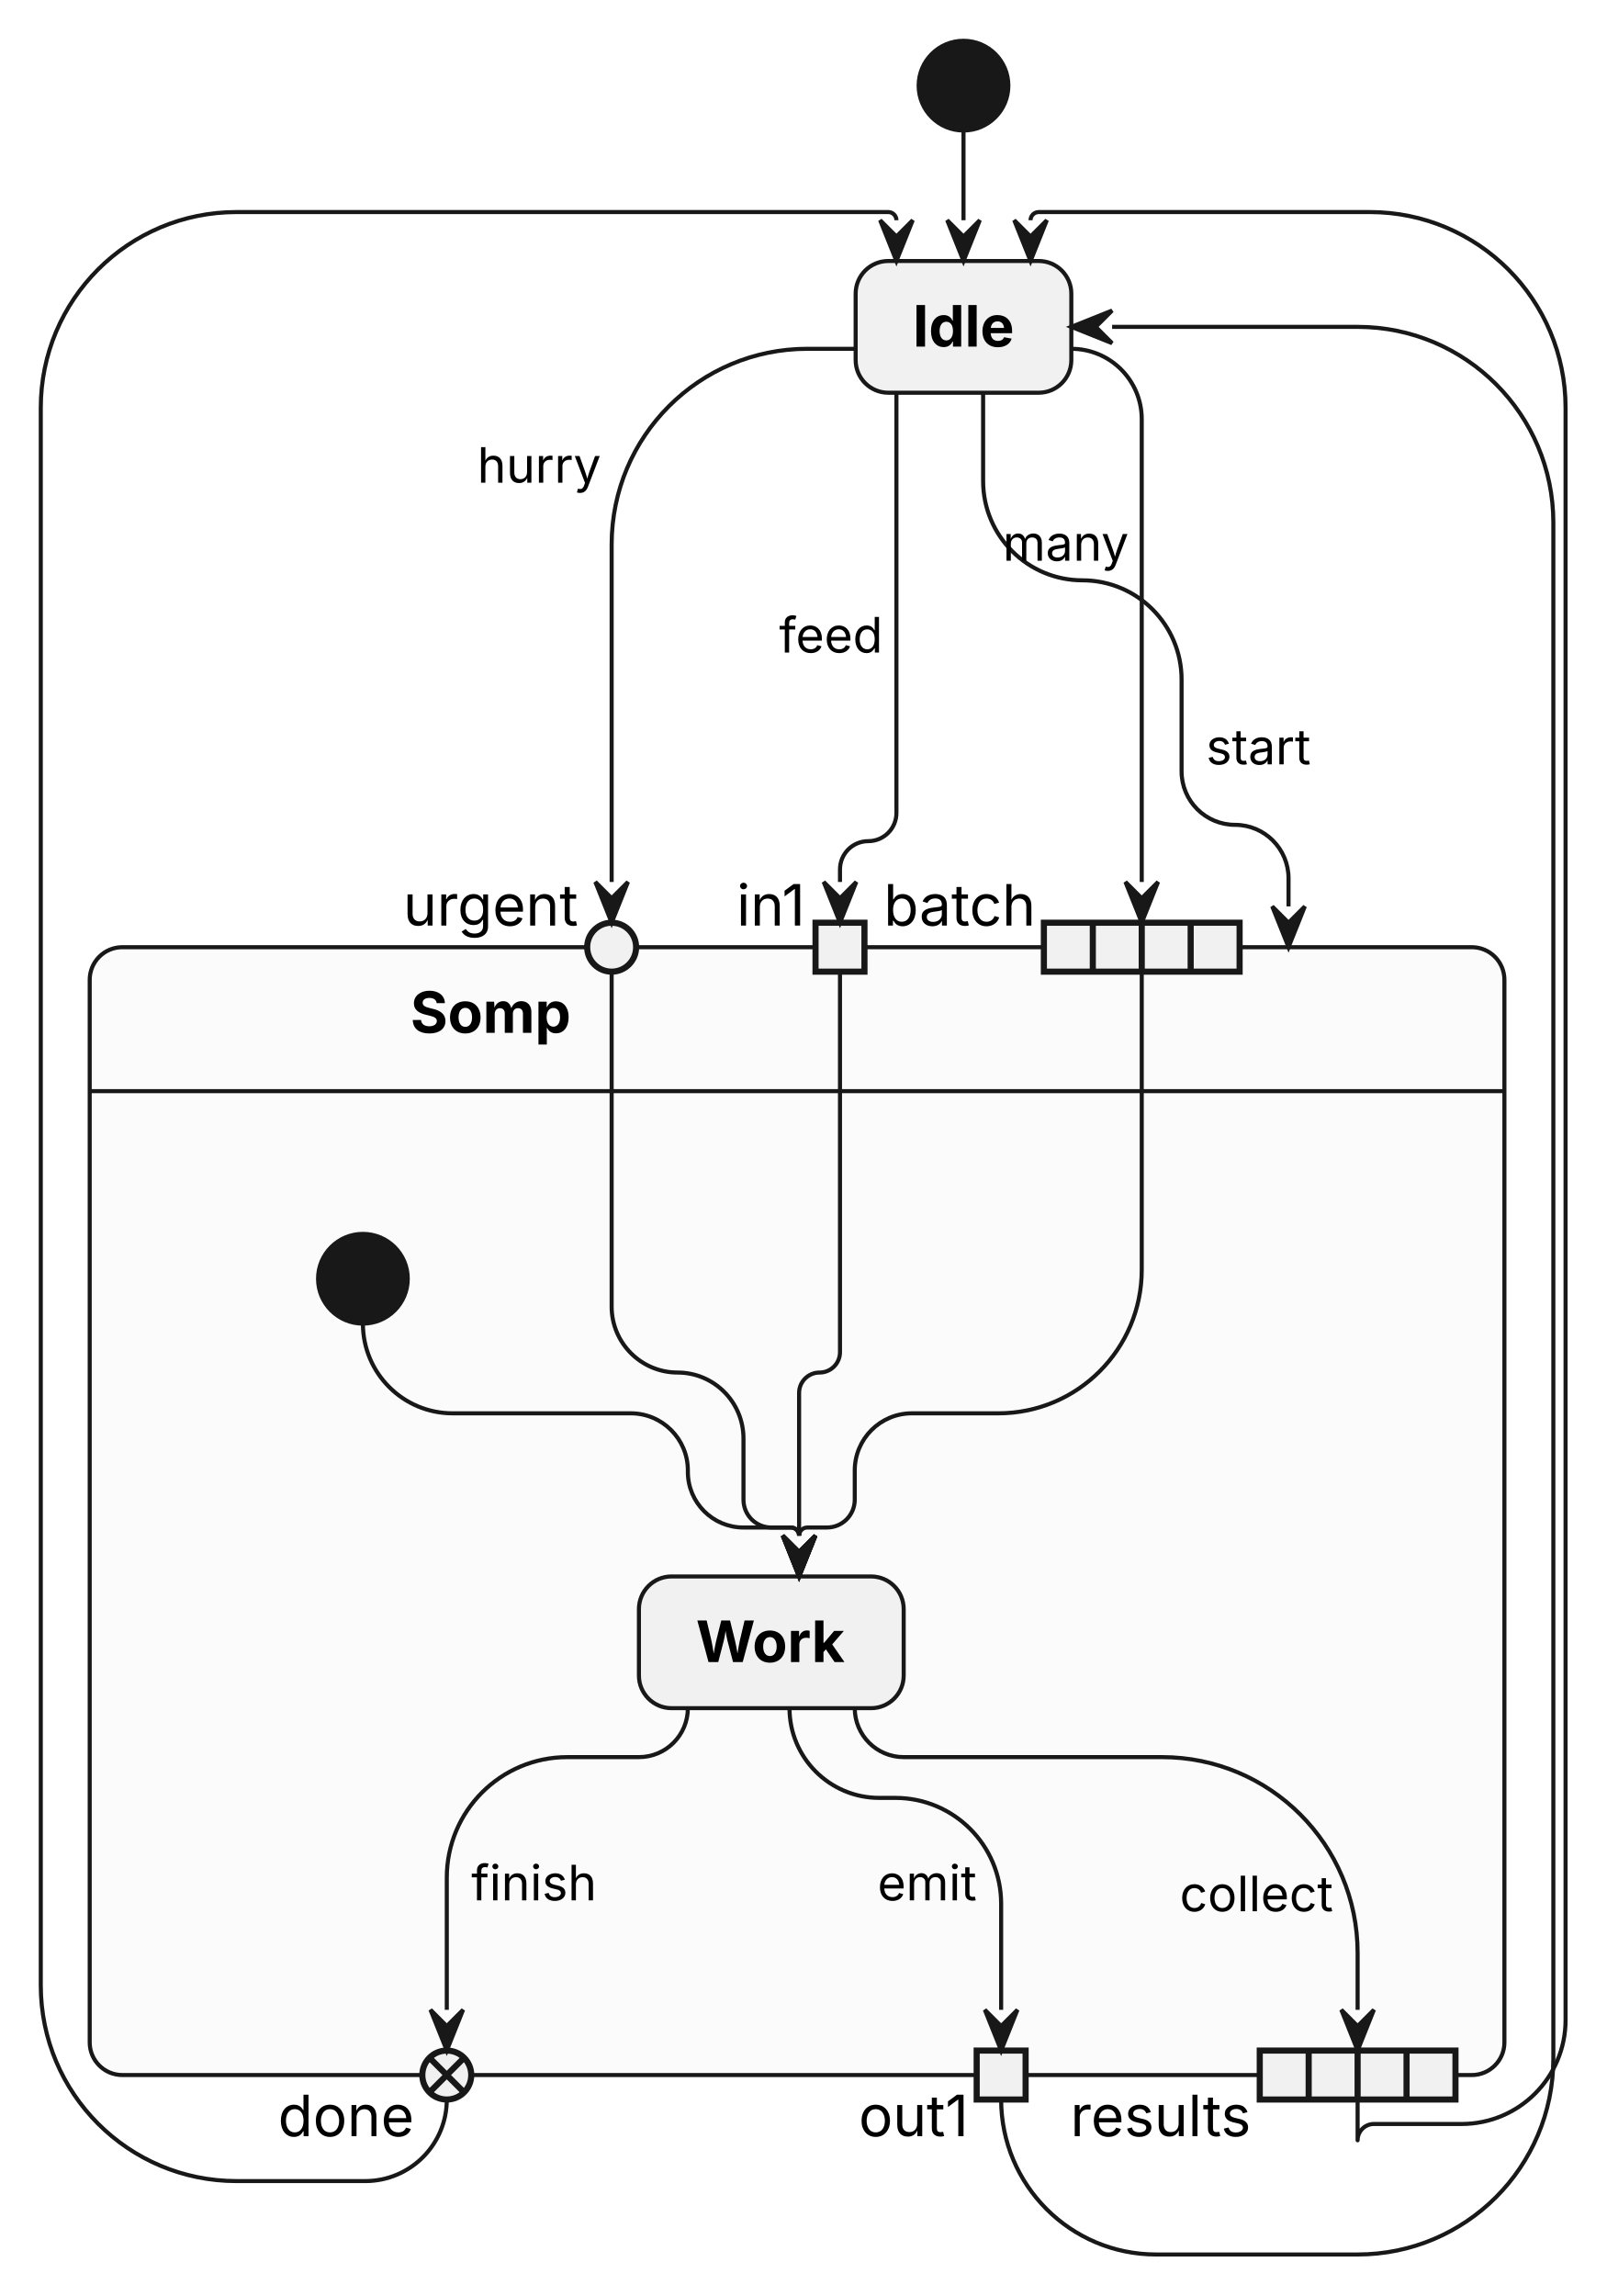
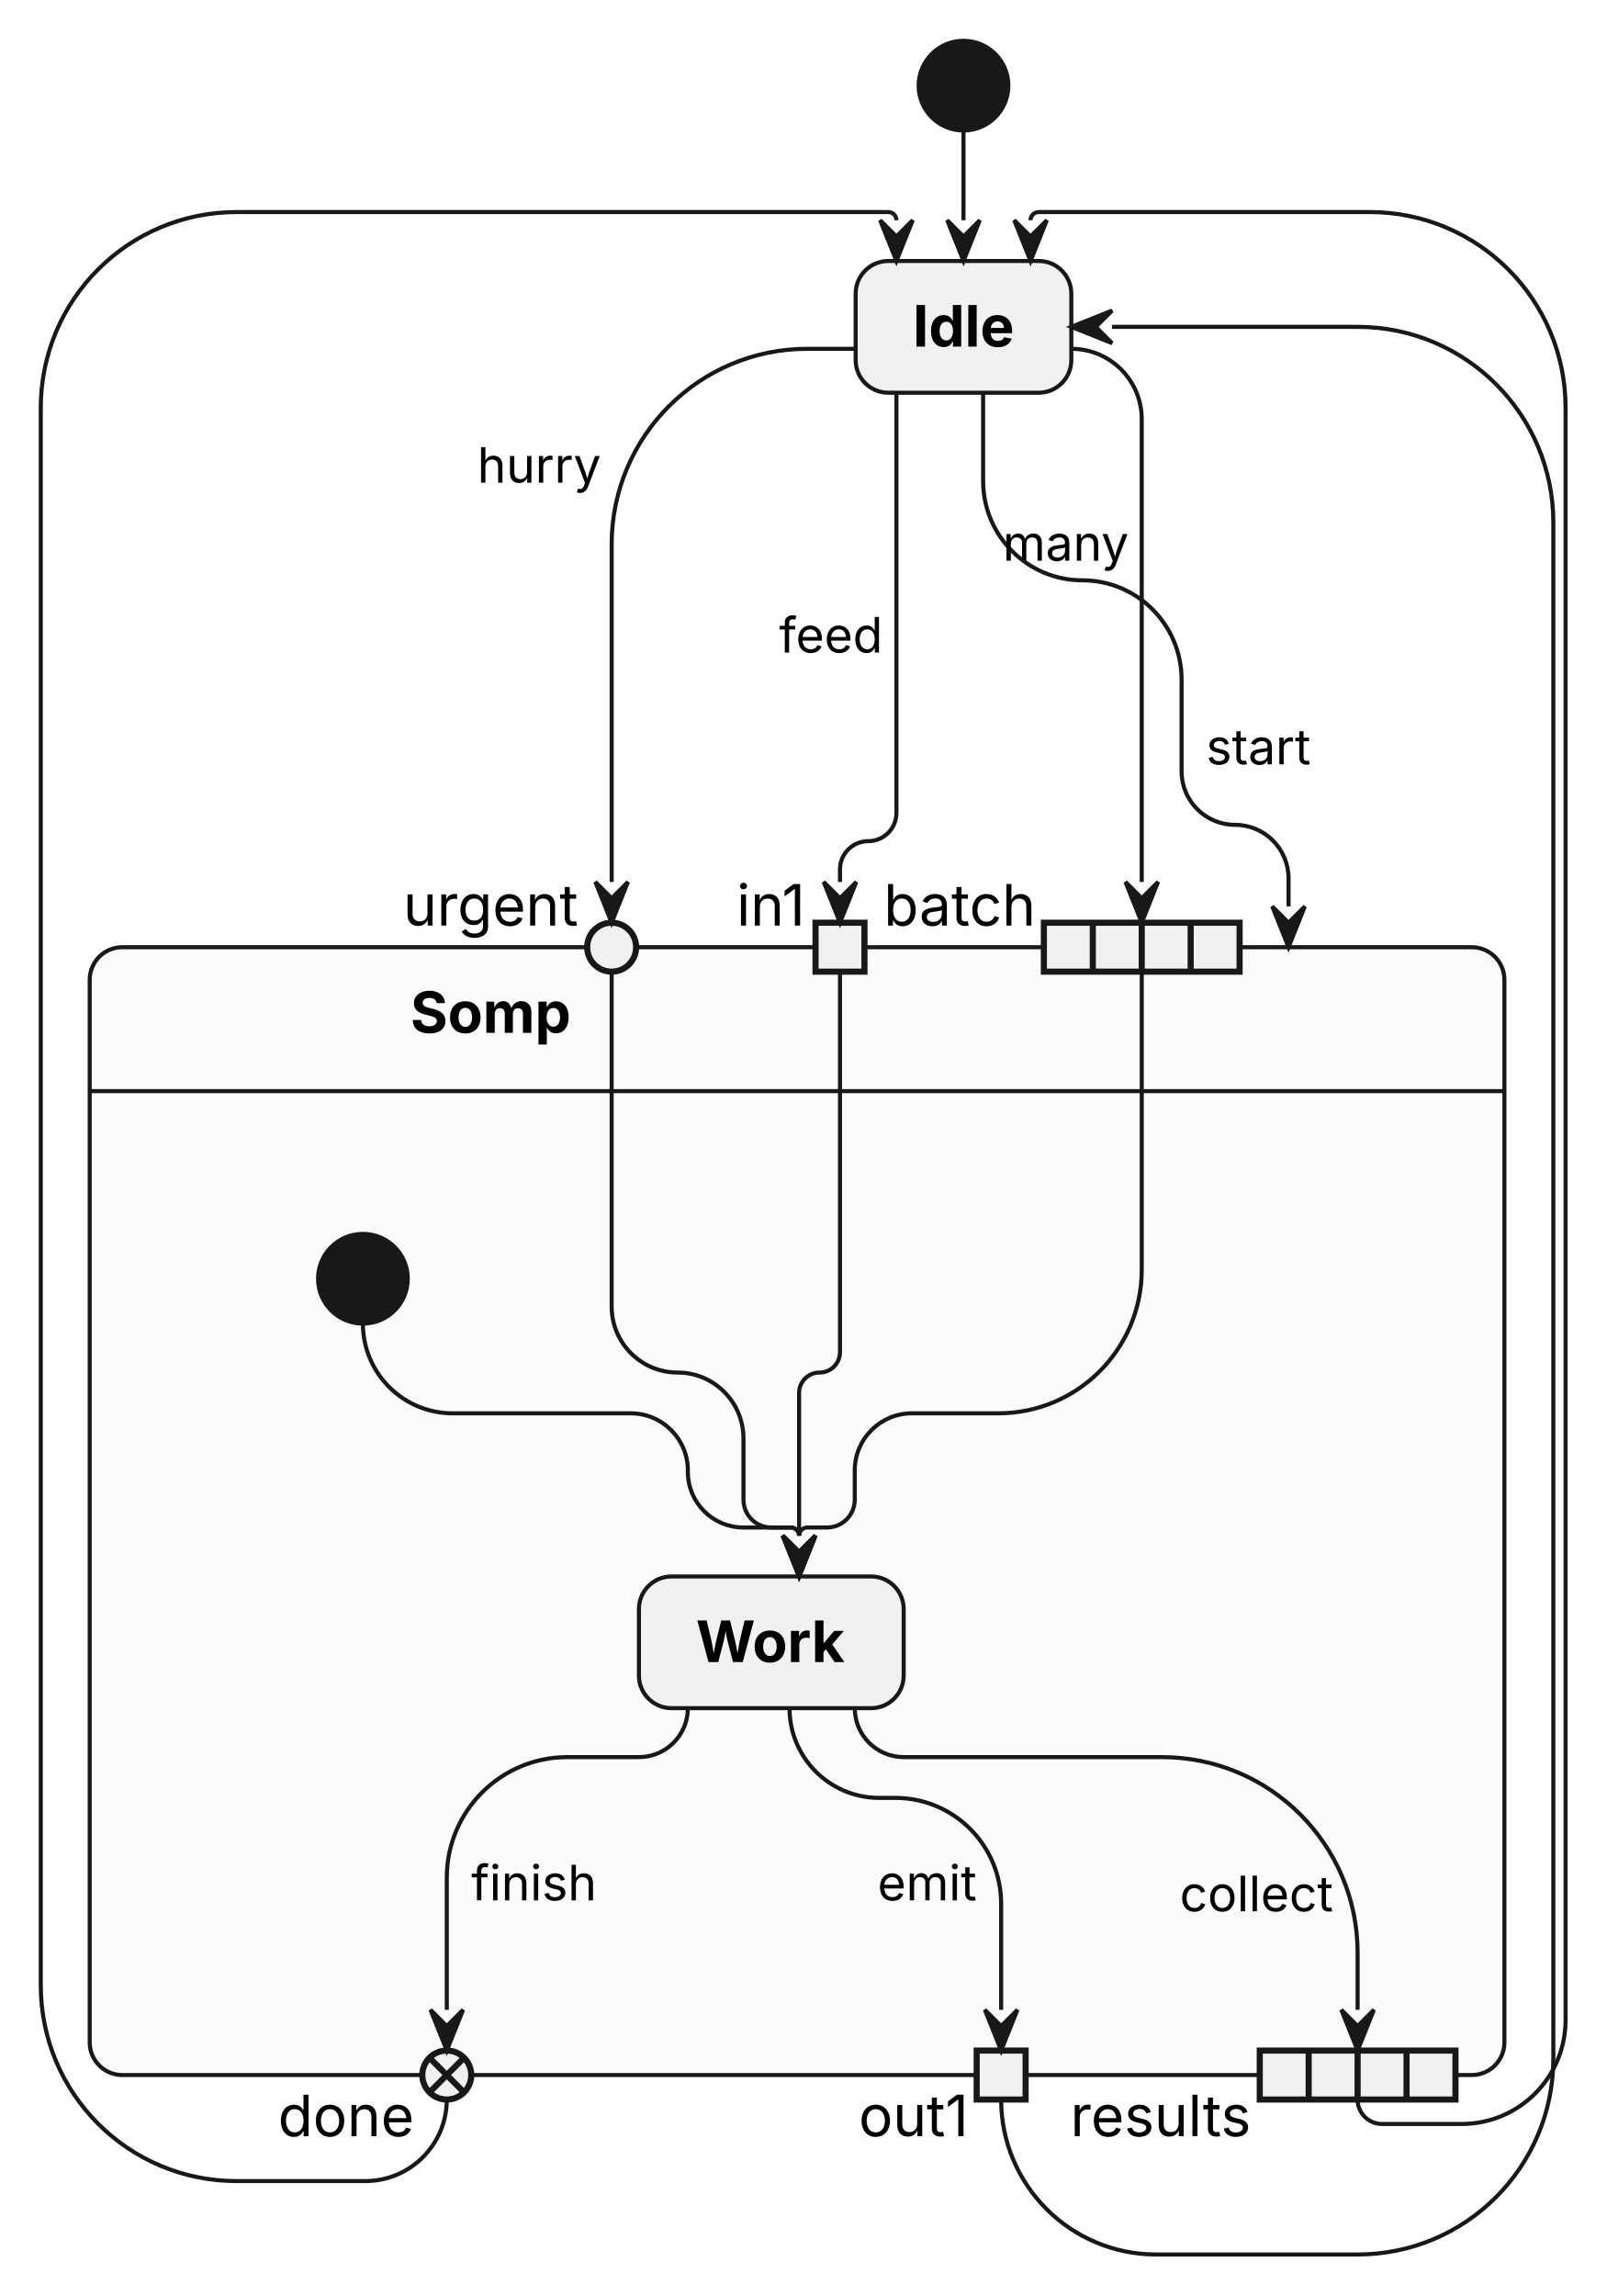
<svg xmlns="http://www.w3.org/2000/svg" width="394" height="563" viewBox="0 0 394 563">
  <g transform="translate(22,10)">
    <g>
      <ellipse cx="214.29" cy="11" rx="11" ry="11" fill="#181818" stroke="#181818" stroke-width="1" />
      <rect x="187.84" y="54" width="52.89" height="32.3" rx="8" ry="8" fill="#F1F1F1" stroke="#181818" stroke-width="1" />
      <rect x="0" y="222.26" width="346.94" height="276.56" rx="8" ry="8" fill="#FBFBFB" stroke="#181818" stroke-width="1" />
      <line x1="0" y1="257.56" x2="346.94" y2="257.56" fill="none" stroke="#181818" stroke-width="1" />
      <ellipse cx="128" cy="222.26" rx="6" ry="6" fill="#F1F1F1" stroke="#181818" stroke-width="1.5" />
      <rect x="178" y="216.26" width="12" height="12" fill="#F1F1F1" stroke="#181818" stroke-width="1.5" />
      <rect x="234" y="216.26" width="48" height="12" fill="#F1F1F1" stroke="#181818" stroke-width="1.5" />
      <line x1="246" y1="216.26" x2="246" y2="228.26" fill="none" stroke="#181818" stroke-width="1.5" />
      <line x1="258" y1="216.26" x2="258" y2="228.26" fill="none" stroke="#181818" stroke-width="1.5" />
      <line x1="270" y1="216.26" x2="270" y2="228.26" fill="none" stroke="#181818" stroke-width="1.5" />
      <ellipse cx="87.57" cy="498.82" rx="6" ry="6" fill="#F1F1F1" stroke="#181818" stroke-width="1.5" />
      <line x1="83.32" y1="494.58" x2="91.81" y2="503.07" fill="none" stroke="#181818" stroke-width="1.5" />
      <line x1="83.32" y1="503.07" x2="91.81" y2="494.58" fill="none" stroke="#181818" stroke-width="1.5" />
      <rect x="217.52" y="492.82" width="12" height="12" fill="#F1F1F1" stroke="#181818" stroke-width="1.5" />
      <rect x="286.94" y="492.82" width="48" height="12" fill="#F1F1F1" stroke="#181818" stroke-width="1.5" />
      <line x1="298.94" y1="492.82" x2="298.94" y2="504.82" fill="none" stroke="#181818" stroke-width="1.5" />
      <line x1="310.94" y1="492.82" x2="310.94" y2="504.82" fill="none" stroke="#181818" stroke-width="1.5" />
      <line x1="322.94" y1="492.82" x2="322.94" y2="504.82" fill="none" stroke="#181818" stroke-width="1.5" />
      <ellipse cx="67" cy="303.56" rx="11" ry="11" fill="#181818" stroke="#181818" stroke-width="1" />
      <rect x="134.69" y="376.56" width="64.93" height="32.3" rx="8" ry="8" fill="#F1F1F1" stroke="#181818" stroke-width="1" />
    </g>
    <g id="lines">
      <polyline points="214.29,22 214.29,44" fill="none" stroke="#181818" stroke-width="1" />
      <path d="M219.1,86.3 L219.1,107.96 C219.1,121.4 230,132.3 243.44,132.3 L243.44,132.3 C256.88,132.3 267.77,143.19 267.77,156.63 L267.77,179.15 C267.77,186.39 273.64,192.26 280.89,192.26 L280.89,192.26 C288.13,192.26 294,198.14 294,205.38 L294,212.26" fill="none" stroke="#181818" stroke-width="1" />
      <path d="M187.84,75.53 L176,75.53 C149.49,75.53 128,97.02 128,123.53 L128,206.26" fill="none" stroke="#181818" stroke-width="1" />
      <path d="M197.84,86.3 L197.84,189.34 C197.84,193.17 194.74,196.26 190.92,196.26 L190.92,196.26 C187.1,196.26 184,199.36 184,203.18 L184,206.26" fill="none" stroke="#181818" stroke-width="1" />
      <path d="M240.73,75.53 L240.73,75.53 C250.27,75.53 258,83.26 258,92.8 L258,206.26" fill="none" stroke="#181818" stroke-width="1" />
      <path d="M87.57,504.82 L87.57,504.82 C87.57,515.87 78.61,524.82 67.57,524.82 L36,524.82 C9.49,524.82 -12,503.33 -12,476.82 L-12,90 C-12,63.49 9.49,42 36,42 L195.84,42 C196.94,42 197.84,42.9 197.84,44 L197.84,44" fill="none" stroke="#181818" stroke-width="1" />
      <path d="M223.52,504.82 L223.52,504.82 C223.52,525.81 240.54,542.82 261.52,542.82 L310.94,542.82 C337.45,542.82 358.94,521.33 358.94,494.82 L358.94,118.15 C358.94,91.64 337.45,70.15 310.94,70.15 L250.73,70.15" fill="none" stroke="#181818" stroke-width="1" />
-       <path d="M310.94,504.82 L310.94,514.82 C310.94,517.03 310.94,517.03 310.94,514.82 L310.94,514.82 C310.94,512.61 312.73,510.82 314.94,510.82 L336.44,510.82 C350.52,510.82 361.94,499.41 361.94,485.32 L361.94,90 C361.94,63.49 340.45,42 313.94,42 L232.73,42 C231.63,42 230.73,42.9 230.73,44 L230.73,44" fill="none" stroke="#181818" stroke-width="1" />
+       <path d="M310.94,504.82 L310.94,504.82 C310.94,508.14 313.62,510.82 316.94,510.82 L336.44,510.82 C350.52,510.82 361.94,499.41 361.94,485.32 L361.94,90 C361.94,63.49 340.45,42 313.94,42 L232.73,42 C231.63,42 230.73,42.9 230.73,44 L230.73,44" fill="none" stroke="#181818" stroke-width="1" />
      <path d="M67,314.56 L67,314.56 C67,326.71 76.85,336.56 89,336.56 L132.69,336.56 C140.42,336.56 146.69,342.83 146.69,350.56 L146.69,350.92 C146.69,358.45 152.79,364.56 160.33,364.56 L171.97,364.56 C173.08,364.56 173.97,365.46 173.97,366.56 L173.97,366.56" fill="none" stroke="#181818" stroke-width="1" />
      <path d="M128,228.26 L128,310.39 C128,319.32 135.24,326.56 144.17,326.56 L144.17,326.56 C153.09,326.56 160.33,333.8 160.33,342.73 L160.33,357.74 C160.33,361.51 163.38,364.56 167.15,364.56 L171.97,364.56 C173.08,364.56 173.97,365.46 173.97,366.56 L173.97,366.56" fill="none" stroke="#181818" stroke-width="1" />
      <path d="M184,228.26 L184,321.55 C184,324.32 181.76,326.56 178.99,326.56 L178.99,326.56 C176.22,326.56 173.97,328.8 173.97,331.57 L173.97,366.56" fill="none" stroke="#181818" stroke-width="1" />
      <path d="M258,228.26 L258,301.37 C258,320.8 242.24,336.56 222.81,336.56 L201.62,336.56 C193.89,336.56 187.62,342.83 187.62,350.56 L187.62,357.74 C187.62,361.51 184.56,364.56 180.8,364.56 L175.97,364.56 C174.87,364.56 173.97,365.46 173.97,366.56 L173.97,366.56" fill="none" stroke="#181818" stroke-width="1" />
      <path d="M146.69,408.86 L146.69,408.86 C146.69,415.48 141.31,420.86 134.69,420.86 L117.13,420.86 C100.8,420.86 87.57,434.09 87.57,450.42 L87.57,482.82" fill="none" stroke="#181818" stroke-width="1" />
      <path d="M171.62,408.86 L171.62,408.86 C171.62,421.01 181.47,430.86 193.62,430.86 L197.57,430.86 C211.9,430.86 223.52,442.48 223.52,456.81 L223.52,482.82" fill="none" stroke="#181818" stroke-width="1" />
      <path d="M187.62,408.86 L187.62,408.86 C187.62,415.48 192.99,420.86 199.62,420.86 L262.94,420.86 C289.45,420.86 310.94,442.35 310.94,468.86 L310.94,482.82" fill="none" stroke="#181818" stroke-width="1" />
      <polygon points="210.29,44 214.29,54 218.29,44 214.29,48" fill="#181818" stroke="#181818" stroke-width="1" />
      <polygon points="290,212.26 294,222.26 298,212.26 294,216.26" fill="#181818" stroke="#181818" stroke-width="1" />
      <polygon points="124,206.26 128,216.26 132,206.26 128,210.26" fill="#181818" stroke="#181818" stroke-width="1" />
      <polygon points="180,206.26 184,216.26 188,206.26 184,210.26" fill="#181818" stroke="#181818" stroke-width="1" />
      <polygon points="254,206.26 258,216.26 262,206.26 258,210.26" fill="#181818" stroke="#181818" stroke-width="1" />
      <polygon points="193.84,44 197.84,54 201.84,44 197.84,48" fill="#181818" stroke="#181818" stroke-width="1" />
      <polygon points="250.73,66.15 240.73,70.15 250.73,74.15 246.73,70.15" fill="#181818" stroke="#181818" stroke-width="1" />
      <polygon points="226.73,44 230.73,54 234.73,44 230.73,48" fill="#181818" stroke="#181818" stroke-width="1" />
      <polygon points="169.97,366.56 173.97,376.56 177.97,366.56 173.97,370.56" fill="#181818" stroke="#181818" stroke-width="1" />
      <polygon points="169.97,366.56 173.97,376.56 177.97,366.56 173.97,370.56" fill="#181818" stroke="#181818" stroke-width="1" />
      <polygon points="169.97,366.56 173.97,376.56 177.97,366.56 173.97,370.56" fill="#181818" stroke="#181818" stroke-width="1" />
      <polygon points="169.97,366.56 173.97,376.56 177.97,366.56 173.97,370.56" fill="#181818" stroke="#181818" stroke-width="1" />
      <polygon points="83.57,482.82 87.57,492.82 91.57,482.82 87.57,486.82" fill="#181818" stroke="#181818" stroke-width="1" />
      <polygon points="219.52,482.82 223.52,492.82 227.52,482.82 223.52,486.82" fill="#181818" stroke="#181818" stroke-width="1" />
      <polygon points="306.94,482.82 310.94,492.82 314.94,482.82 310.94,486.82" fill="#181818" stroke="#181818" stroke-width="1" />
    </g>
    <g>
      <text font-family="Inter, Arial, Liberation Sans, Arimo, Helvetica, Nimbus Sans, sans-serif" xml:space="preserve">
        <tspan x="201.84" y="74.99" font-size="14" fill="#000000" font-weight="bold" textLength="24.89" lengthAdjust="spacing">Idle</tspan>
      </text>
      <text font-family="Inter, Arial, Liberation Sans, Arimo, Helvetica, Nimbus Sans, sans-serif" xml:space="preserve">
        <tspan x="78.65" y="243.26" font-size="14" fill="#000000" font-weight="bold" textLength="39.35" lengthAdjust="spacing">Somp</tspan>
      </text>
      <text font-family="Inter, Arial, Liberation Sans, Arimo, Helvetica, Nimbus Sans, sans-serif" xml:space="preserve">
        <tspan x="76.87" y="216.96" font-size="14" fill="#000000" textLength="43.13" lengthAdjust="spacing">urgent</tspan>
      </text>
      <text font-family="Inter, Arial, Liberation Sans, Arimo, Helvetica, Nimbus Sans, sans-serif" xml:space="preserve">
        <tspan x="158.64" y="216.96" font-size="14" fill="#000000" textLength="17.36" lengthAdjust="spacing">in1</tspan>
      </text>
      <text font-family="Inter, Arial, Liberation Sans, Arimo, Helvetica, Nimbus Sans, sans-serif" xml:space="preserve">
        <tspan x="194.72" y="216.96" font-size="14" fill="#000000" textLength="37.28" lengthAdjust="spacing">batch</tspan>
      </text>
      <text font-family="Inter, Arial, Liberation Sans, Arimo, Helvetica, Nimbus Sans, sans-serif" xml:space="preserve">
        <tspan x="46.16" y="513.82" font-size="14" fill="#000000" textLength="33.4" lengthAdjust="spacing">done</tspan>
      </text>
      <text font-family="Inter, Arial, Liberation Sans, Arimo, Helvetica, Nimbus Sans, sans-serif" xml:space="preserve">
        <tspan x="188.57" y="513.82" font-size="14" fill="#000000" textLength="26.95" lengthAdjust="spacing">out1</tspan>
      </text>
      <text font-family="Inter, Arial, Liberation Sans, Arimo, Helvetica, Nimbus Sans, sans-serif" xml:space="preserve">
        <tspan x="240.49" y="513.82" font-size="14" fill="#000000" textLength="44.45" lengthAdjust="spacing">results</tspan>
      </text>
      <text font-family="Inter, Arial, Liberation Sans, Arimo, Helvetica, Nimbus Sans, sans-serif" xml:space="preserve">
        <tspan x="148.69" y="397.55" font-size="14" fill="#000000" font-weight="bold" textLength="36.93" lengthAdjust="spacing">Work</tspan>
      </text>
      <text font-family="Inter, Arial, Liberation Sans, Arimo, Helvetica, Nimbus Sans, sans-serif" xml:space="preserve">
        <tspan x="93.57" y="455.99" font-size="12" fill="#000000" textLength="30.77" lengthAdjust="spacing">finish</tspan>
      </text>
      <text font-family="Inter, Arial, Liberation Sans, Arimo, Helvetica, Nimbus Sans, sans-serif" xml:space="preserve">
        <tspan x="193.19" y="455.99" font-size="12" fill="#000000" textLength="24.34" lengthAdjust="spacing">emit</tspan>
      </text>
      <text font-family="Inter, Arial, Liberation Sans, Arimo, Helvetica, Nimbus Sans, sans-serif" xml:space="preserve">
        <tspan x="267.31" y="458.66" font-size="12" fill="#000000" textLength="37.63" lengthAdjust="spacing">collect</tspan>
      </text>
      <text font-family="Inter, Arial, Liberation Sans, Arimo, Helvetica, Nimbus Sans, sans-serif" xml:space="preserve">
        <tspan x="273.77" y="177.43" font-size="12" fill="#000000" textLength="25.44" lengthAdjust="spacing">start</tspan>
      </text>
      <text font-family="Inter, Arial, Liberation Sans, Arimo, Helvetica, Nimbus Sans, sans-serif" xml:space="preserve">
        <tspan x="95.05" y="108.37" font-size="12" fill="#000000" textLength="29.95" lengthAdjust="spacing">hurry</tspan>
      </text>
      <text font-family="Inter, Arial, Liberation Sans, Arimo, Helvetica, Nimbus Sans, sans-serif" xml:space="preserve">
        <tspan x="169.06" y="150.01" font-size="12" fill="#000000" textLength="25.78" lengthAdjust="spacing">feed</tspan>
      </text>
      <text font-family="Inter, Arial, Liberation Sans, Arimo, Helvetica, Nimbus Sans, sans-serif" xml:space="preserve">
        <tspan x="223.91" y="127.49" font-size="12" fill="#000000" textLength="31.09" lengthAdjust="spacing">many</tspan>
      </text>
    </g>
  </g>
</svg>
